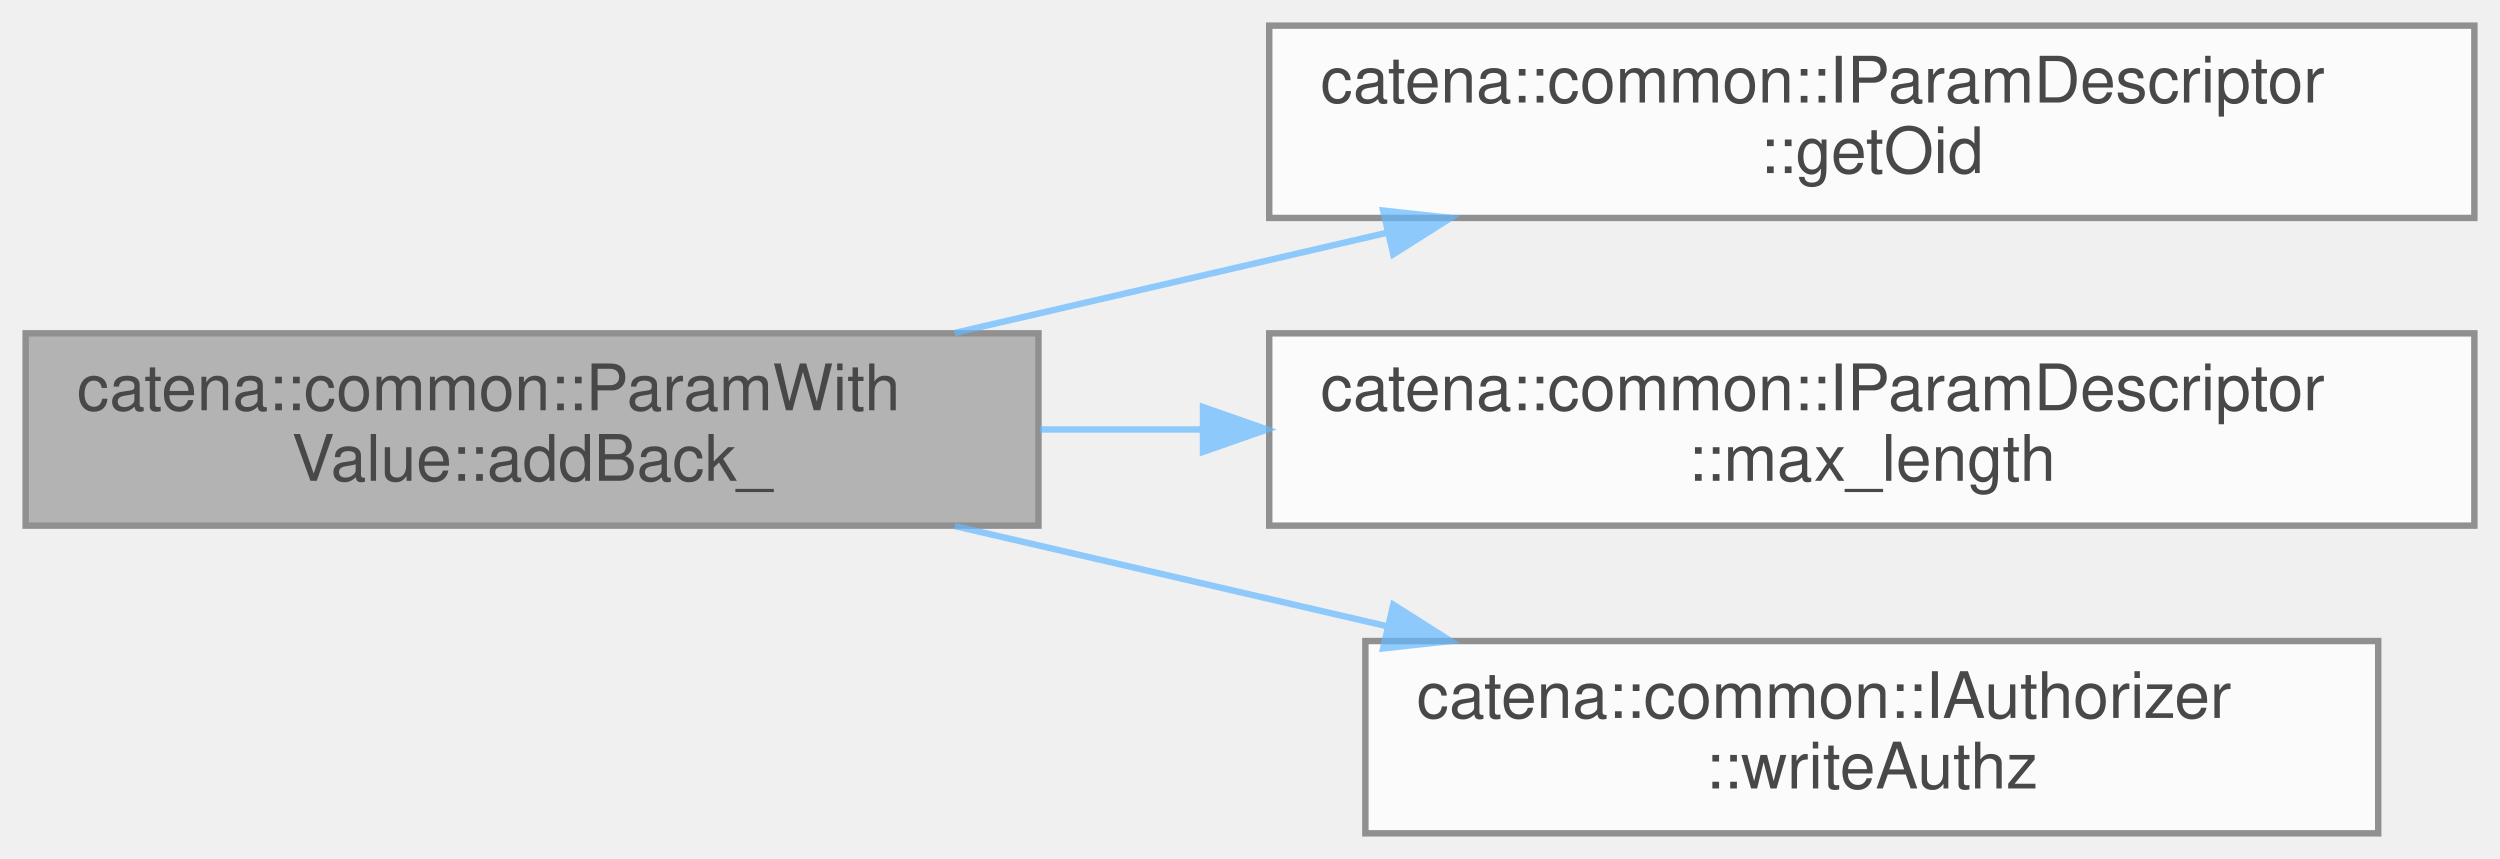
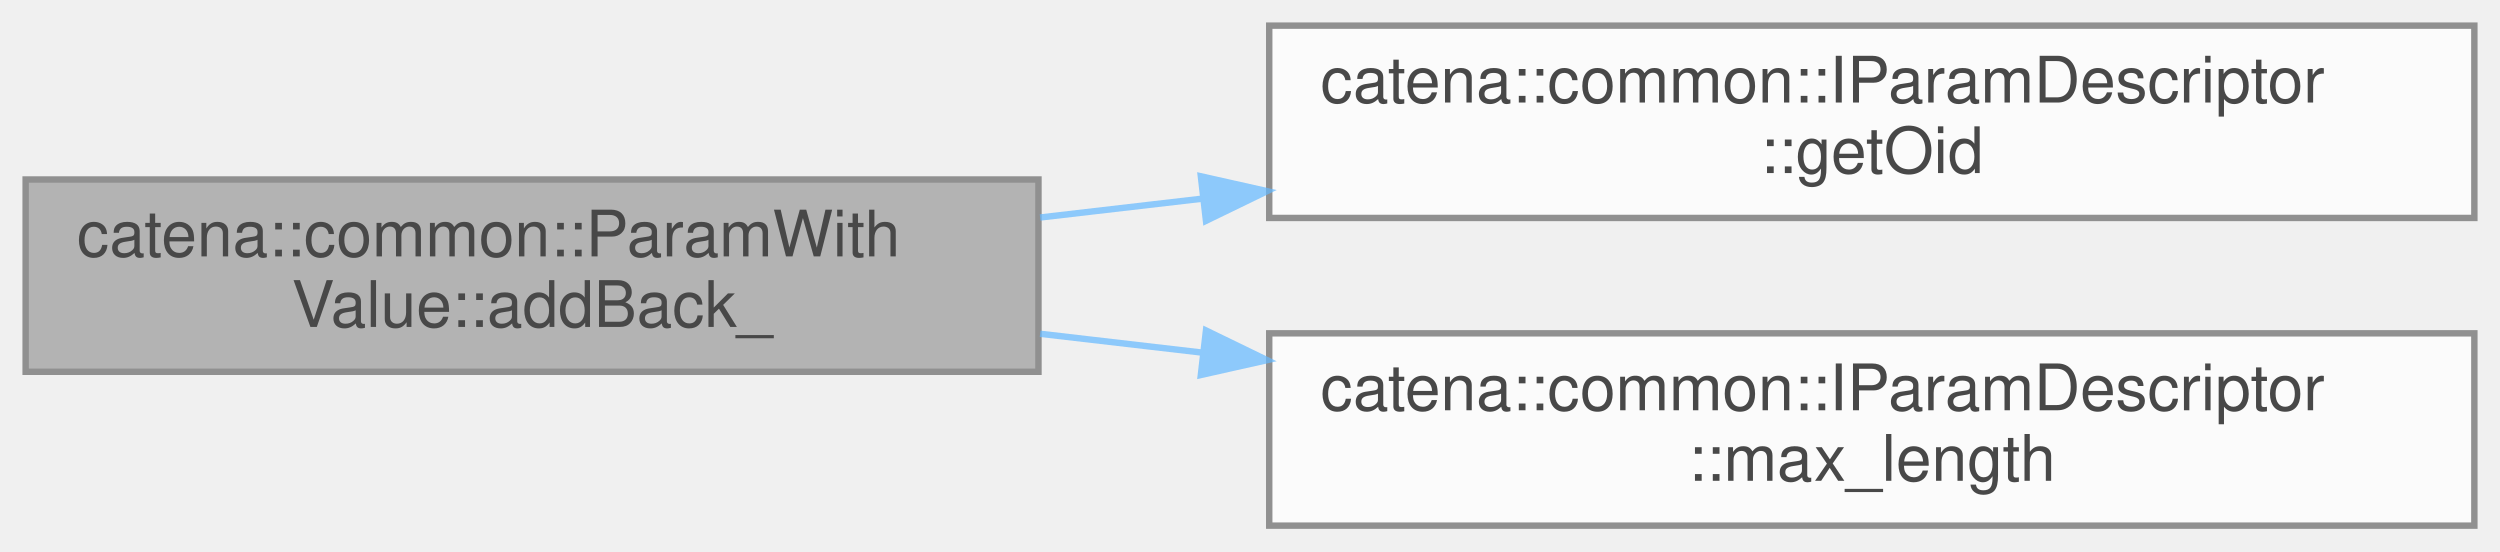
- <svg xmlns="http://www.w3.org/2000/svg" xmlns:xlink="http://www.w3.org/1999/xlink" width="390pt" height="134pt" viewBox="0.00 0.00 390.00 134.00">
+ <svg xmlns="http://www.w3.org/2000/svg" xmlns:xlink="http://www.w3.org/1999/xlink" width="390pt" height="86pt" viewBox="0.00 0.00 390.00 86.00">
  <svg id="main" version="1.1" xml:space="preserve">
    <style type="text/css">
.node, .edge {opacity: 0.7;}
.node.selected, .edge.selected {opacity: 1;}
.edge:hover path { stroke: red; }
.edge:hover polygon { stroke: red; fill: red; }
</style>
    <svg id="graph" class="graph">
-       <g id="graph0" class="graph" transform="scale(1 1) rotate(0) translate(4 130)">
+       <g id="graph0" class="graph" transform="scale(1 1) rotate(0) translate(4 82)">
        <g id="Node000001" class="node">
          <g id="a_Node000001">
            <a xlink:title="Adds an empty element to the end of an array parameter.">
-               <polygon fill="#999999" stroke="#666666" points="158,-78 0,-78 0,-48 158,-48 158,-78" />
-               <text text-anchor="start" x="8" y="-66" font-family="Helvetica,sans-Serif" font-size="10.00">catena::common::ParamWith</text>
-               <text text-anchor="middle" x="79" y="-55" font-family="Helvetica,sans-Serif" font-size="10.00">Value::addBack_</text>
+               <polygon fill="#999999" stroke="#666666" points="158,-54 0,-54 0,-24 158,-24 158,-54" />
+               <text text-anchor="start" x="8" y="-42" font-family="Helvetica,sans-Serif" font-size="10.00">catena::common::ParamWith</text>
+               <text text-anchor="middle" x="79" y="-31" font-family="Helvetica,sans-Serif" font-size="10.00">Value::addBack_</text>
            </a>
          </g>
        </g>
        <g id="Node000002" class="node">
          <g id="a_Node000002">
            <a xlink:href="classcatena_1_1common_1_1IParamDescriptor.html#a55ceeb3c4f8934314af7457b96becbc0" target="_top" xlink:title="get the parameter oid">
-               <polygon fill="white" stroke="#666666" points="382,-126 194,-126 194,-96 382,-96 382,-126" />
-               <text text-anchor="start" x="202" y="-114" font-family="Helvetica,sans-Serif" font-size="10.00">catena::common::IParamDescriptor</text>
-               <text text-anchor="middle" x="288" y="-103" font-family="Helvetica,sans-Serif" font-size="10.00">::getOid</text>
+               <polygon fill="white" stroke="#666666" points="382,-78 194,-78 194,-48 382,-48 382,-78" />
+               <text text-anchor="start" x="202" y="-66" font-family="Helvetica,sans-Serif" font-size="10.00">catena::common::IParamDescriptor</text>
+               <text text-anchor="middle" x="288" y="-55" font-family="Helvetica,sans-Serif" font-size="10.00">::getOid</text>
            </a>
          </g>
        </g>
        <g id="edge1_Node000001_Node000002" class="edge">
          <g id="a_edge1_Node000001_Node000002">
            <a xlink:title=" ">
-               <path fill="none" stroke="#63b8ff" d="M144.93,-78.06C166.31,-83.01 190.27,-88.57 212.32,-93.68" />
-               <polygon fill="#63b8ff" stroke="#63b8ff" points="211.77,-97.15 222.3,-96 213.35,-90.33 211.77,-97.15" />
+               <path fill="none" stroke="#63b8ff" d="M158.26,-48.07C166.57,-49.04 175.11,-50.03 183.65,-51.02" />
+               <polygon fill="#63b8ff" stroke="#63b8ff" points="183.33,-54.5 193.66,-52.18 184.13,-47.55 183.33,-54.5" />
            </a>
          </g>
        </g>
        <g id="Node000003" class="node">
          <g id="a_Node000003">
            <a xlink:href="classcatena_1_1common_1_1IParamDescriptor.html#a12a2eebee18935585154b095ae1d7958" target="_top" xlink:title="Returns the max length an array/string parameter can be.">
-               <polygon fill="white" stroke="#666666" points="382,-78 194,-78 194,-48 382,-48 382,-78" />
-               <text text-anchor="start" x="202" y="-66" font-family="Helvetica,sans-Serif" font-size="10.00">catena::common::IParamDescriptor</text>
-               <text text-anchor="middle" x="288" y="-55" font-family="Helvetica,sans-Serif" font-size="10.00">::max_length</text>
+               <polygon fill="white" stroke="#666666" points="382,-30 194,-30 194,0 382,0 382,-30" />
+               <text text-anchor="start" x="202" y="-18" font-family="Helvetica,sans-Serif" font-size="10.00">catena::common::IParamDescriptor</text>
+               <text text-anchor="middle" x="288" y="-7" font-family="Helvetica,sans-Serif" font-size="10.00">::max_length</text>
            </a>
          </g>
        </g>
        <g id="edge2_Node000001_Node000003" class="edge">
          <g id="a_edge2_Node000001_Node000003">
            <a xlink:title=" ">
-               <path fill="none" stroke="#63b8ff" d="M158.26,-63C166.57,-63 175.11,-63 183.65,-63" />
-               <polygon fill="#63b8ff" stroke="#63b8ff" points="183.66,-66.5 193.66,-63 183.66,-59.5 183.66,-66.5" />
-             </a>
-           </g>
-         </g>
-         <g id="Node000004" class="node">
-           <g id="a_Node000004">
-             <a xlink:href="classcatena_1_1common_1_1IAuthorizer.html#aa003125ec9889e9905cce4209b883ff4" target="_top" xlink:title="Check if the client has write authorization for a param.">
-               <polygon fill="white" stroke="#666666" points="367,-30 209,-30 209,0 367,0 367,-30" />
-               <text text-anchor="start" x="217" y="-18" font-family="Helvetica,sans-Serif" font-size="10.00">catena::common::IAuthorizer</text>
-               <text text-anchor="middle" x="288" y="-7" font-family="Helvetica,sans-Serif" font-size="10.00">::writeAuthz</text>
-             </a>
-           </g>
-         </g>
-         <g id="edge3_Node000001_Node000004" class="edge">
-           <g id="a_edge3_Node000001_Node000004">
-             <a xlink:title=" ">
-               <path fill="none" stroke="#63b8ff" d="M144.93,-47.94C166.31,-42.99 190.27,-37.43 212.32,-32.32" />
-               <polygon fill="#63b8ff" stroke="#63b8ff" points="213.35,-35.67 222.3,-30 211.77,-28.85 213.35,-35.67" />
+               <path fill="none" stroke="#63b8ff" d="M158.26,-29.93C166.57,-28.96 175.11,-27.97 183.65,-26.98" />
+               <polygon fill="#63b8ff" stroke="#63b8ff" points="184.13,-30.45 193.66,-25.82 183.33,-23.5 184.13,-30.45" />
            </a>
          </g>
        </g>
      </g>
    </svg>
  </svg>
  <style type="text/css">

[data-mouse-over-selected='false'] { opacity: 0.7; }
[data-mouse-over-selected='true']  { opacity: 1.0; }

</style>
</svg>
